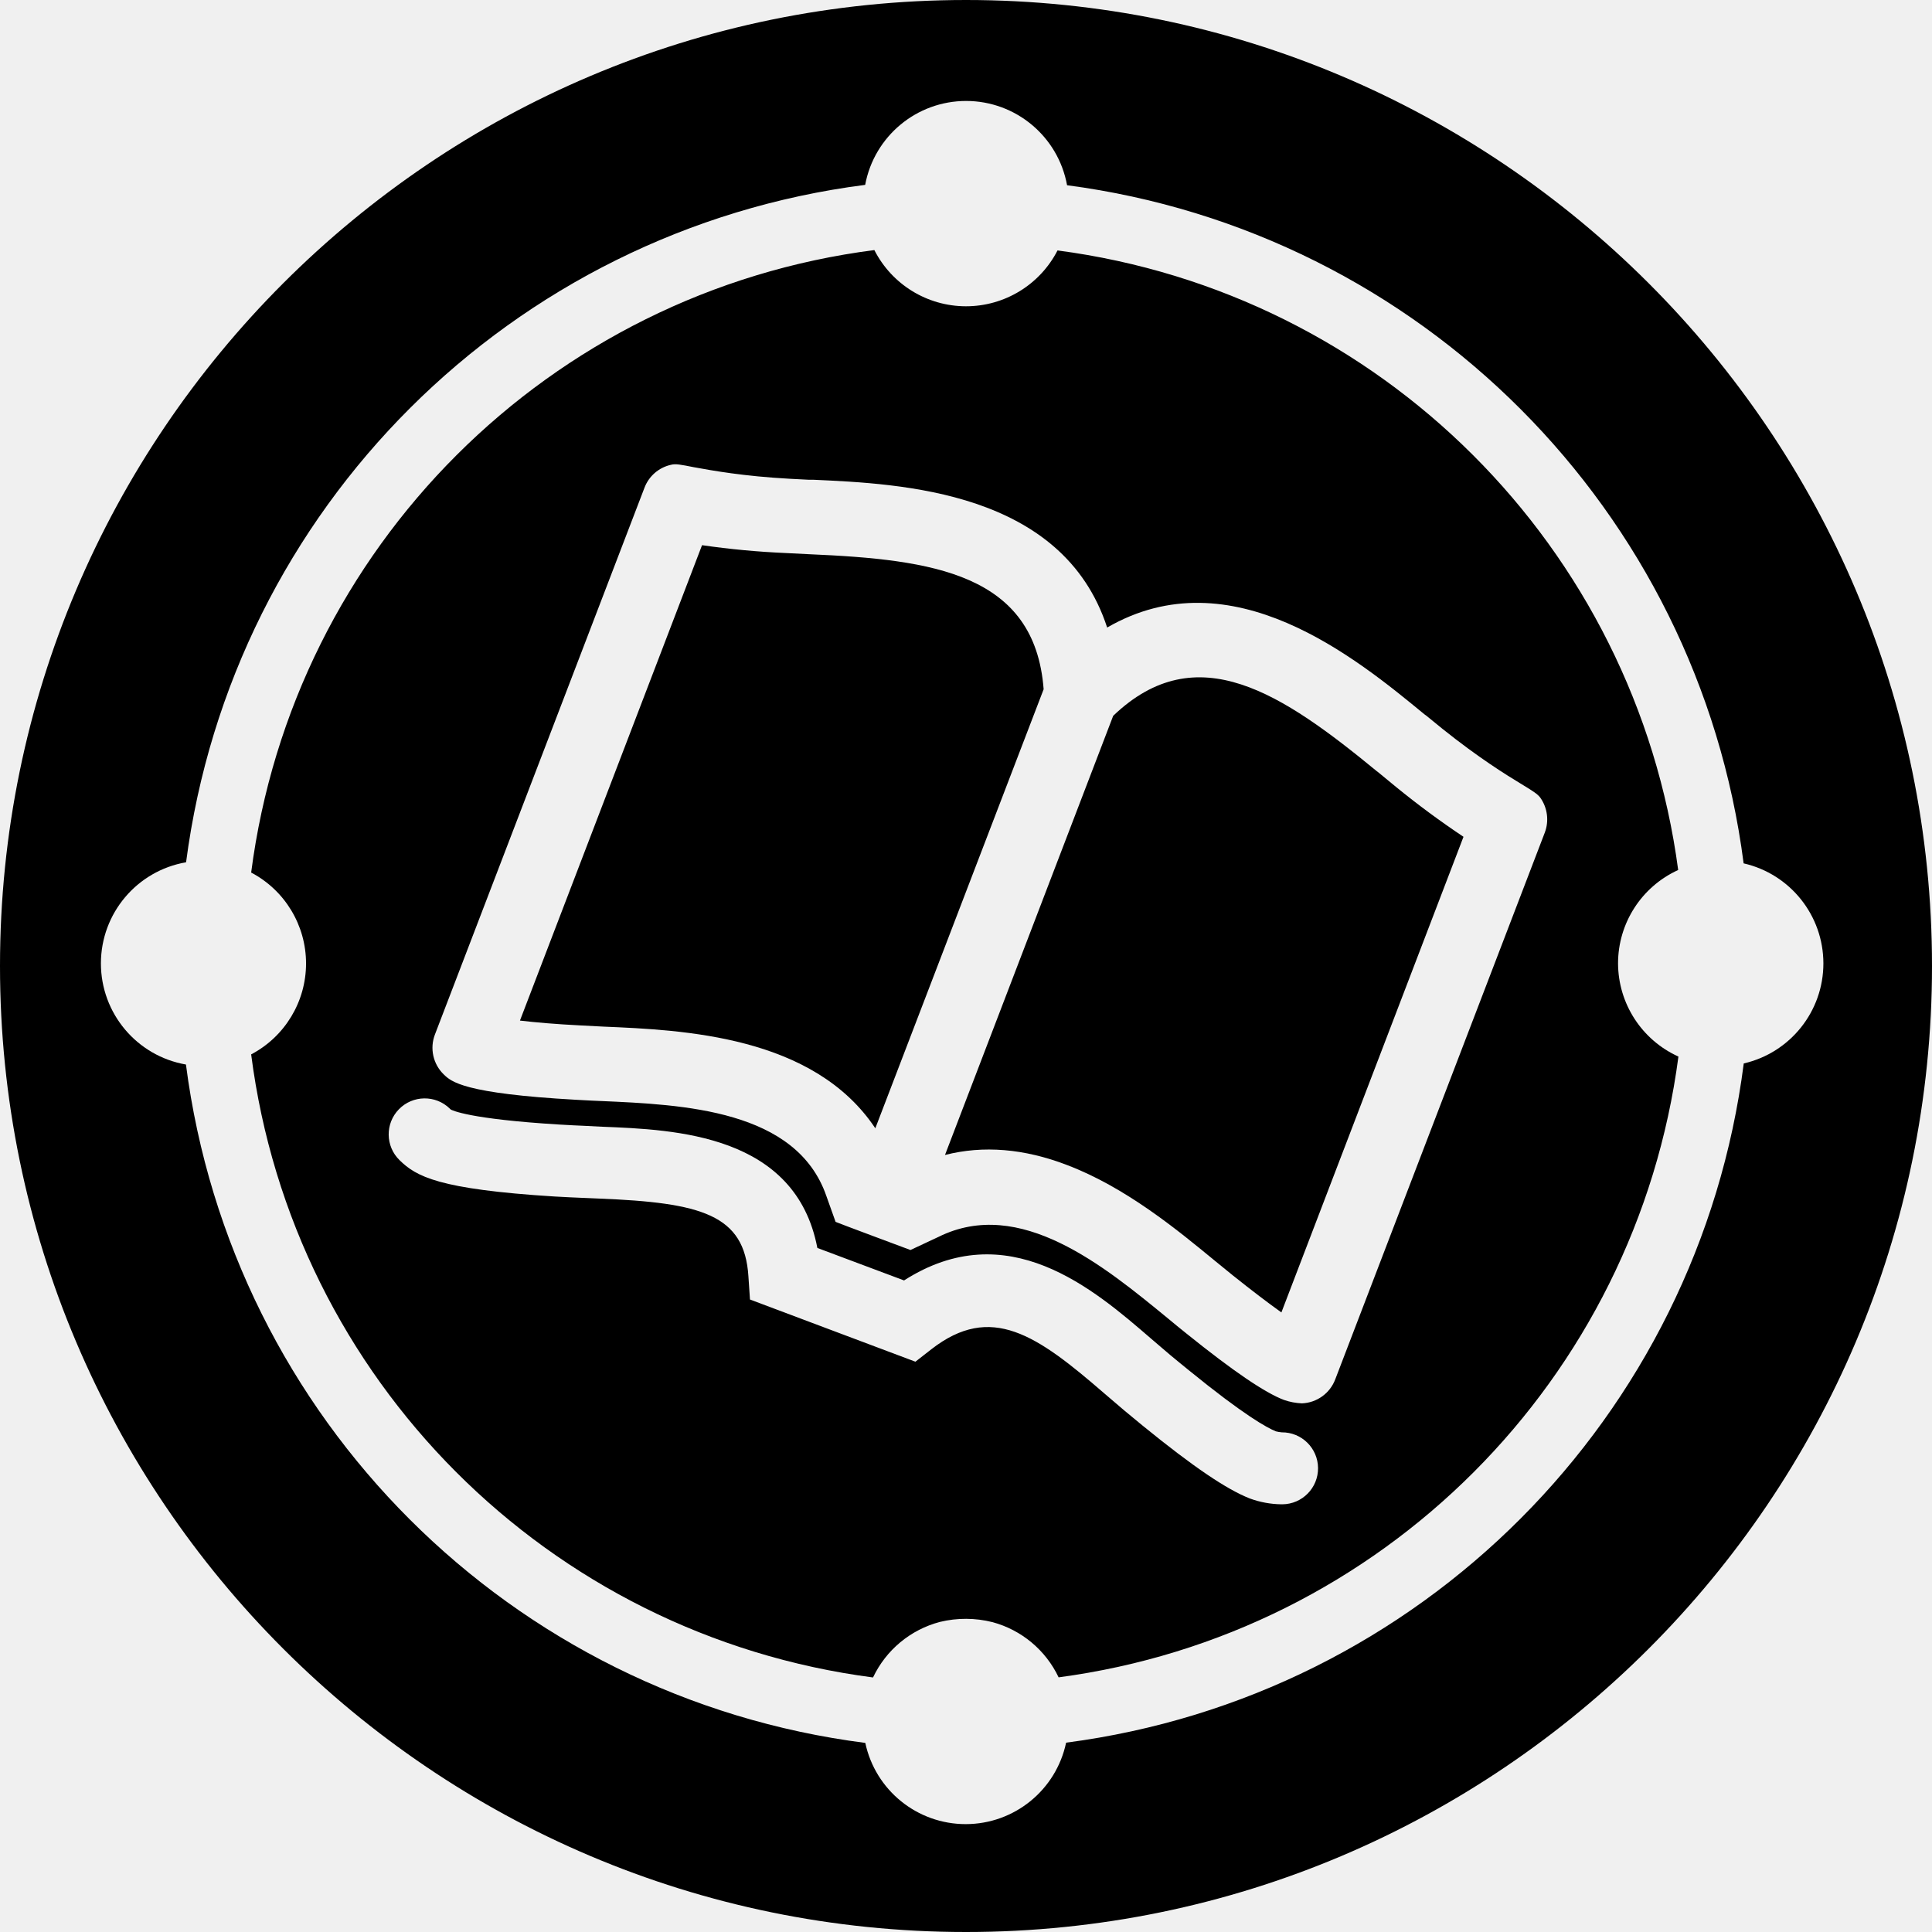
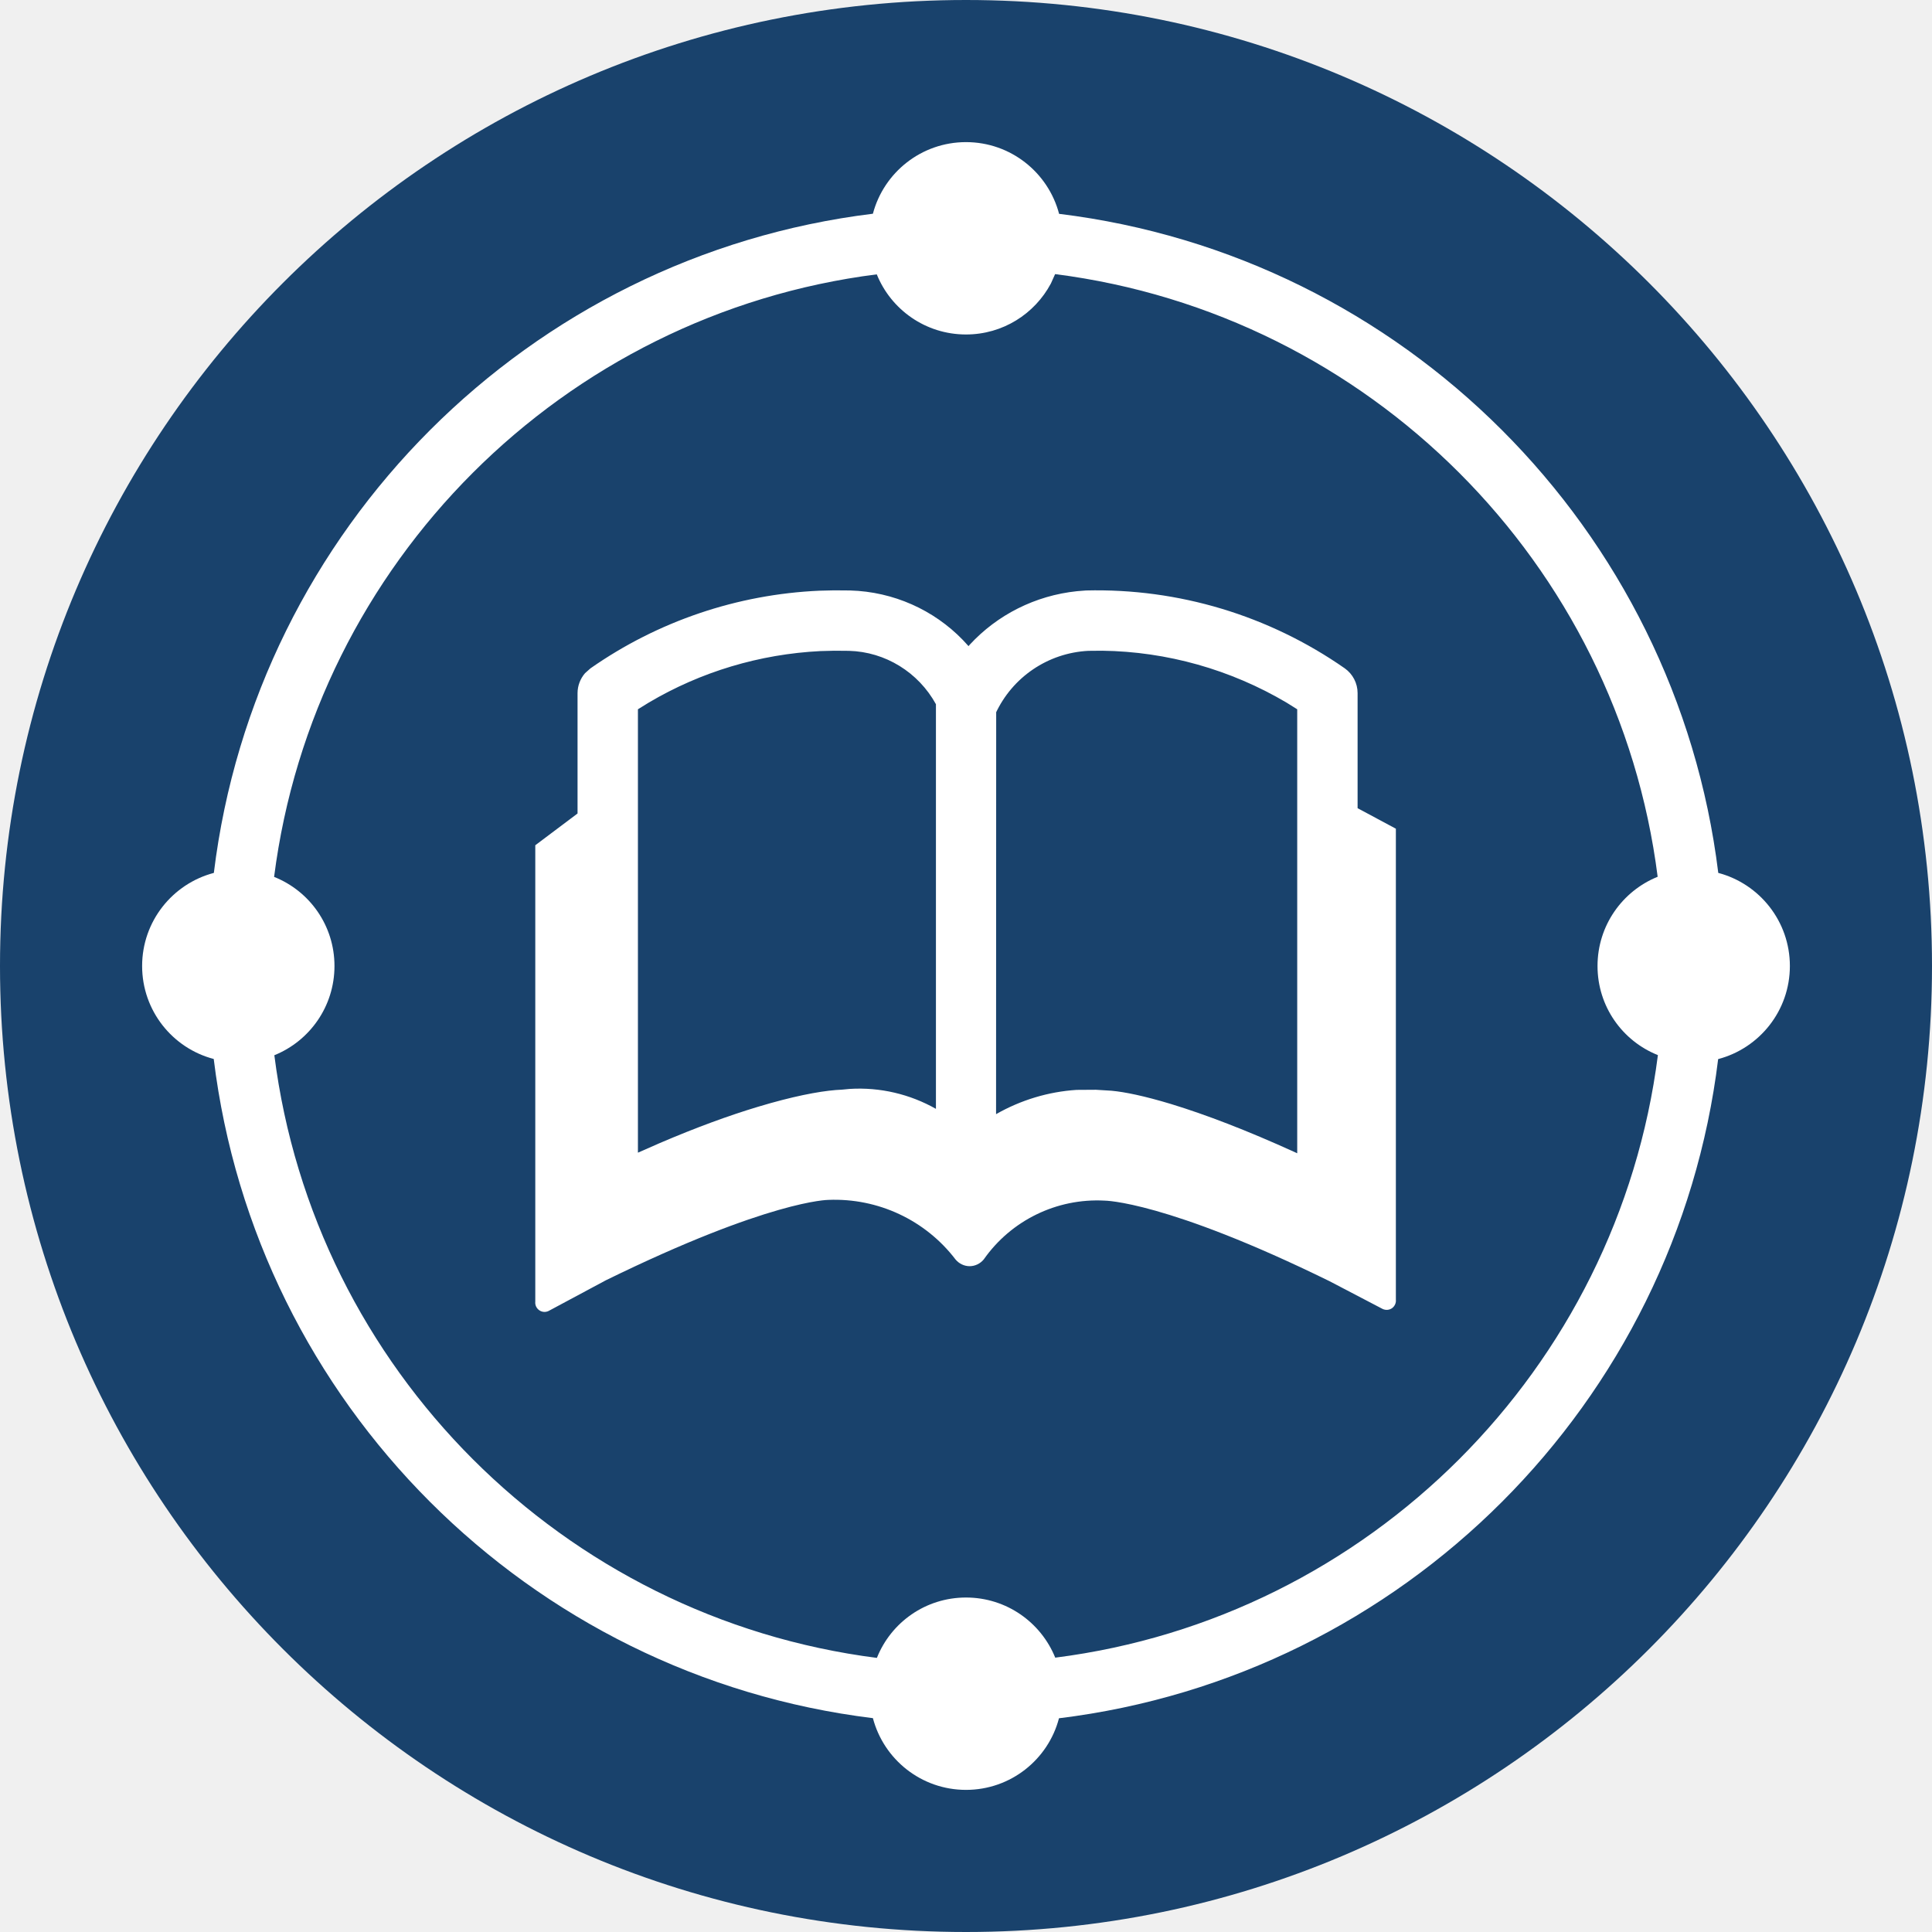
<svg xmlns="http://www.w3.org/2000/svg" viewBox="0 0 16 16">
-   <g fill-rule="evenodd">
-     <path d="M6.706 4.59l-.02-.001a30.435 30.435 0 0 1-.179-.009 6.925 6.925 0 0 1-.693-.065L4.306 8.452c.136.016.303.03.5.04l.192.01c.662.028 1.74.075 2.251.842l1.394-3.636c-.073-.959-.92-1.074-1.937-1.118m4.7 1.8c-.785-.645-1.493-1.126-2.187-.462L7.826 9.565c.317-.081.656-.053 1.01.083.487.185.914.537 1.226.794l.15.122c.154.123.288.225.4.305L12.12 6.93a7.245 7.245 0 0 1-.56-.414l-.153-.126" />
-     <path d="M14.441 8.807a6.506 6.506 0 0 1-5.612 5.625.85.85 0 0 1-1.663.002A6.505 6.505 0 0 1 1.54 8.816a.85.85 0 0 1 .001-1.675 6.506 6.506 0 0 1 5.624-5.61.85.85 0 0 1 1.672.003A6.505 6.505 0 0 1 14.44 7.15a.85.85 0 0 1 .001 1.657M8.001 0C3.587 0 0 3.589 0 8c0 4.41 3.587 8 8 8 4.41 0 8-3.59 8-8 0-4.411-3.59-8-8-8" />
-     <path d="M12.793 6.896l-1.735 4.527a.308.308 0 0 1-.276.199.521.521 0 0 1-.148-.028c-.159-.06-.423-.24-.808-.55a8.766 8.766 0 0 1-.153-.125c-.528-.433-1.226-1.01-1.9-.676l-.233.109s-.62-.231-.62-.233l-.076-.213c-.247-.717-1.185-.758-1.872-.788 0 0-.143-.006-.2-.01-.933-.052-1.035-.15-1.097-.21a.307.307 0 0 1-.073-.331L5.337 4.04a.305.305 0 0 1 .221-.191c.037-.01.081-.001.187.02.154.028.412.075.796.096l.154.008h.038c.73.033 2.067.092 2.436 1.224 1.03-.596 2.064.255 2.628.719l.014.01.135.11c.3.24.524.379.658.46.092.056.13.08.152.11a.31.31 0 0 1 .037.29m-2.173 5.562h-.009a.79.79 0 0 1-.26-.048c-.193-.076-.466-.26-.885-.601l-.155-.128-.165-.141c-.56-.485-.938-.751-1.433-.366l-.132.103-1.37-.515-.013-.192c-.032-.512-.39-.61-1.237-.644a8.282 8.282 0 0 1-.164-.007s-.145-.006-.203-.01c-.966-.06-1.148-.167-1.285-.301a.298.298 0 0 1 .416-.427l.007.007c.01.006.146.079.9.125.055.004.194.01.195.01l.158.008c.61.024 1.604.064 1.784 1.004l.718.269c.854-.547 1.568.069 2.048.484l.158.135c.053.043.102.085.15.123.463.377.653.48.724.508a.282.282 0 0 0 .048.008.298.298 0 0 1 .005.596m2.78-4.48a.85.85 0 0 1 .498-.773 5.97 5.97 0 0 0-5.14-5.131.852.852 0 0 1-1.517-.003A5.97 5.97 0 0 0 2.08 7.226a.851.851 0 0 1 0 1.506 5.97 5.97 0 0 0 5.15 5.16.853.853 0 0 1 .554-.46.908.908 0 0 1 .436.002.852.852 0 0 1 .547.457A5.971 5.971 0 0 0 13.9 8.75a.85.85 0 0 1-.5-.772" />
-     <path fill-rule="nonzero" d="M44.896 14.637a.957.957 0 0 0-.614-.512s-.21-.067-.488-.002a.952.952 0 0 0-.622.517 6.695 6.695 0 0 1-5.775-5.788.953.953 0 0 0 .001-1.688 6.694 6.694 0 0 1 5.79-5.781.952.952 0 0 0 1.7.003 6.697 6.697 0 0 1 5.763 5.755.95.95 0 0 0 .001 1.734 6.695 6.695 0 0 1-5.756 5.762m6.363-7.56A7.295 7.295 0 0 0 44.975.783.953.953 0 0 0 43.101.78a7.294 7.294 0 0 0-6.307 6.29.95.95 0 0 0-.794.939c0 .472.343.862.793.94a7.294 7.294 0 0 0 6.31 6.298.952.952 0 0 0 1.864-.002 7.294 7.294 0 0 0 6.293-6.307.954.954 0 0 0 0-1.86" />
+   <g>
+     <circle class="ti-background" cx="8" cy="8" r="8" fill="#19426C" />
+     <path class="ti-foreground" fill="#FFF" fill-rule="nonzero" d="M8,1.177 C8.37,1.177 8.681,1.429 8.771,1.771 C11.621,2.119 13.88,4.378 14.23,7.229 C14.571,7.319 14.823,7.63 14.823,8 C14.823,8.37 14.571,8.681 14.229,8.771 C13.881,11.621 11.621,13.881 8.77,14.23 C8.681,14.571 8.37,14.823 8,14.823 C7.63,14.823 7.319,14.571 7.229,14.229 C4.378,13.88 2.119,11.621 1.77,8.77 C1.429,8.681 1.177,8.37 1.177,8 C1.177,7.63 1.429,7.319 1.771,7.229 C2.119,4.379 4.379,2.119 7.229,1.77 C7.319,1.429 7.63,1.177 8,1.177 Z M8.738,2.27 L8.703,2.348 C8.569,2.599 8.305,2.77 8,2.77 C7.665,2.77 7.379,2.564 7.261,2.272 C4.662,2.602 2.602,4.662 2.27,7.262 C2.564,7.379 2.77,7.665 2.77,8 C2.77,8.335 2.564,8.621 2.272,8.739 C2.602,11.338 4.662,13.398 7.262,13.73 C7.379,13.436 7.665,13.23 8,13.23 C8.335,13.23 8.621,13.436 8.739,13.728 C11.338,13.398 13.398,11.338 13.73,8.738 C13.436,8.621 13.23,8.335 13.23,8 C13.23,7.665 13.436,7.379 13.728,7.261 C13.398,4.662 11.338,2.602 8.738,2.27 Z M6.907,4.889 L7.04,4.89 C7.399,4.9 7.733,5.051 7.974,5.3 L7.974,5.3 L8.021,5.351 L8.031,5.339 C8.259,5.092 8.573,4.932 8.919,4.896 L8.919,4.896 L8.994,4.89 C9.759,4.871 10.509,5.097 11.137,5.535 C11.203,5.582 11.243,5.658 11.243,5.74 L11.243,5.74 L11.243,6.693 L11.56,6.863 L11.56,10.763 C11.563,10.791 11.55,10.818 11.528,10.834 C11.505,10.85 11.475,10.852 11.45,10.84 L11.45,10.84 L11.01,10.61 C9.65,9.943 9.147,9.943 9.147,9.943 C8.752,9.922 8.374,10.106 8.147,10.43 C8.118,10.465 8.075,10.486 8.03,10.486 C7.985,10.486 7.942,10.465 7.913,10.43 C7.664,10.104 7.271,9.92 6.86,9.937 C6.86,9.937 6.377,9.937 5.017,10.603 L5.017,10.603 L4.543,10.857 C4.518,10.869 4.489,10.867 4.466,10.851 C4.443,10.835 4.43,10.808 4.433,10.78 L4.433,10.78 L4.433,7 L4.783,6.737 L4.783,5.74 C4.783,5.679 4.806,5.62 4.845,5.575 L4.89,5.535 C5.449,5.144 6.107,4.922 6.785,4.892 L6.785,4.892 L6.907,4.889 Z M9.128,5.389 L9.013,5.39 C8.679,5.407 8.383,5.608 8.244,5.911 L8.25,5.9 L8.249,9.227 C8.454,9.11 8.682,9.041 8.916,9.026 L9.076,9.025 L9.205,9.033 C9.315,9.043 9.476,9.076 9.698,9.143 C9.983,9.23 10.324,9.36 10.726,9.543 L10.726,9.543 L10.743,9.551 L10.743,5.874 L10.655,5.819 C10.192,5.545 9.664,5.396 9.128,5.389 L9.128,5.389 Z M6.909,5.389 L6.794,5.392 C6.292,5.417 5.804,5.563 5.372,5.819 L5.372,5.819 L5.283,5.874 L5.283,9.546 L5.465,9.466 C5.764,9.338 6.034,9.239 6.277,9.166 L6.277,9.166 L6.38,9.136 C6.648,9.061 6.843,9.029 6.973,9.024 L6.973,9.024 L7.036,9.018 C7.289,9.002 7.537,9.062 7.751,9.183 L7.751,5.832 C7.606,5.568 7.332,5.398 7.031,5.39 L7.031,5.39 L6.909,5.389 Z" />
  </g>
</svg>
